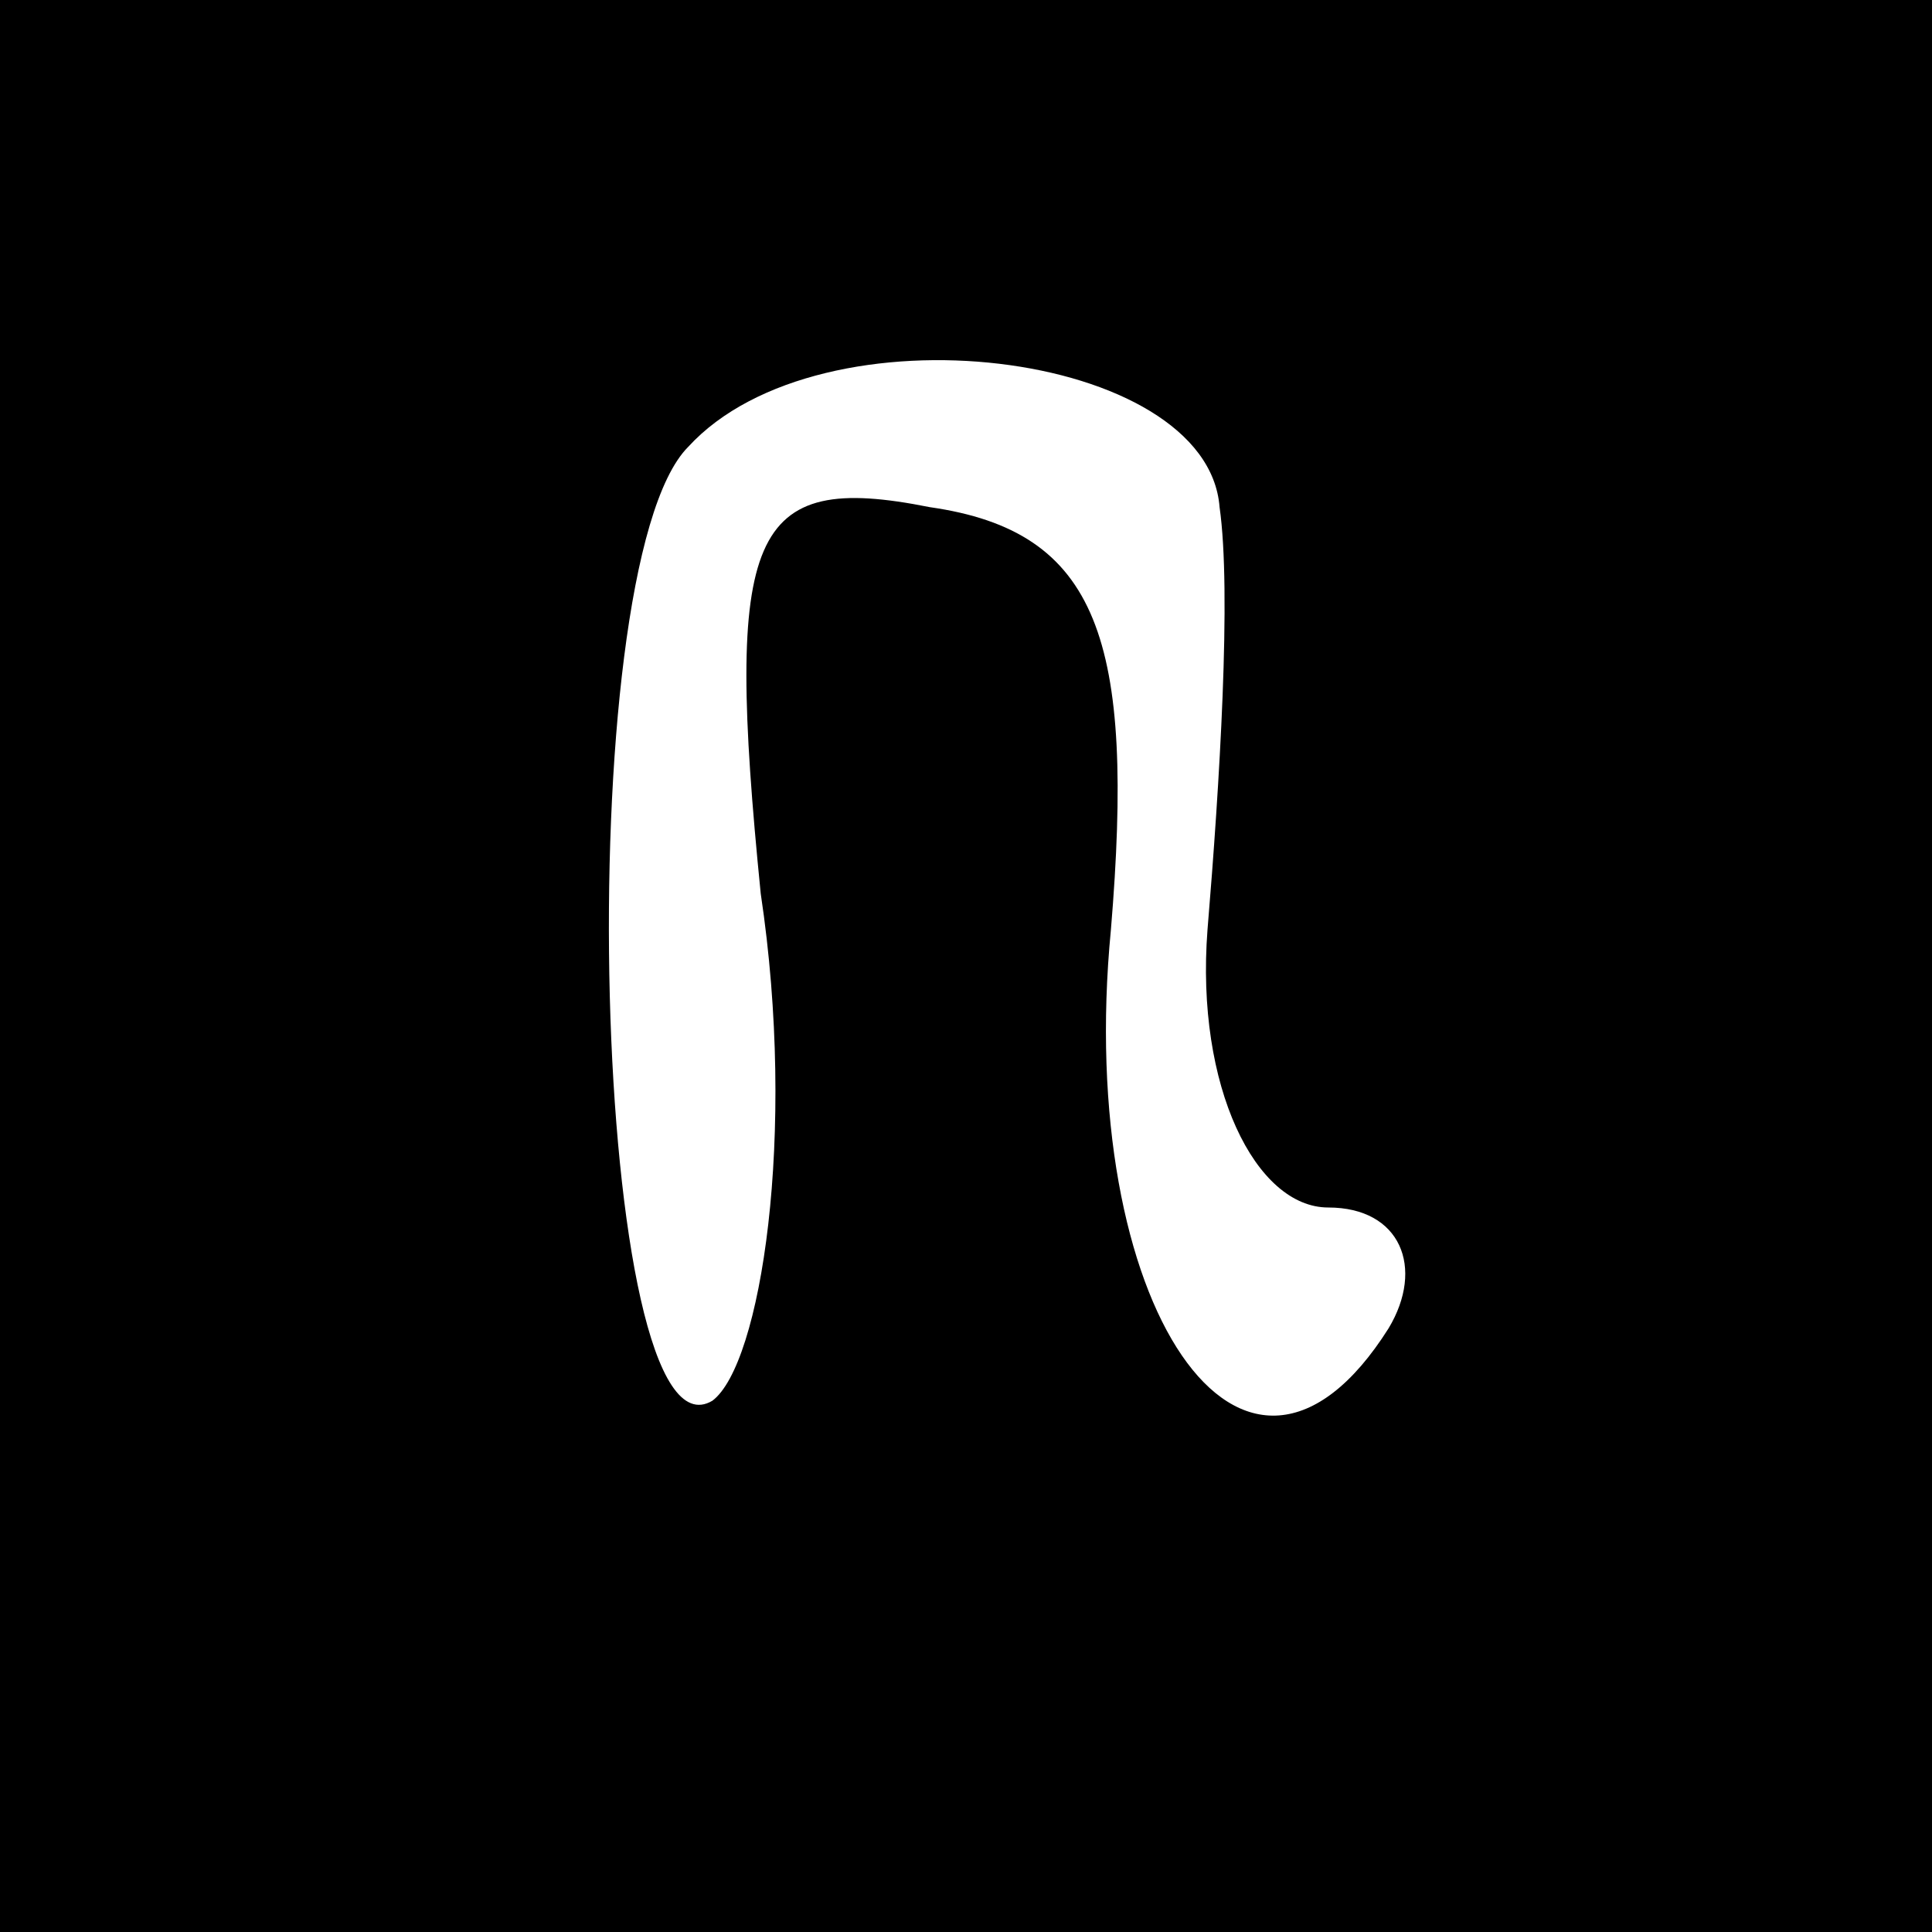
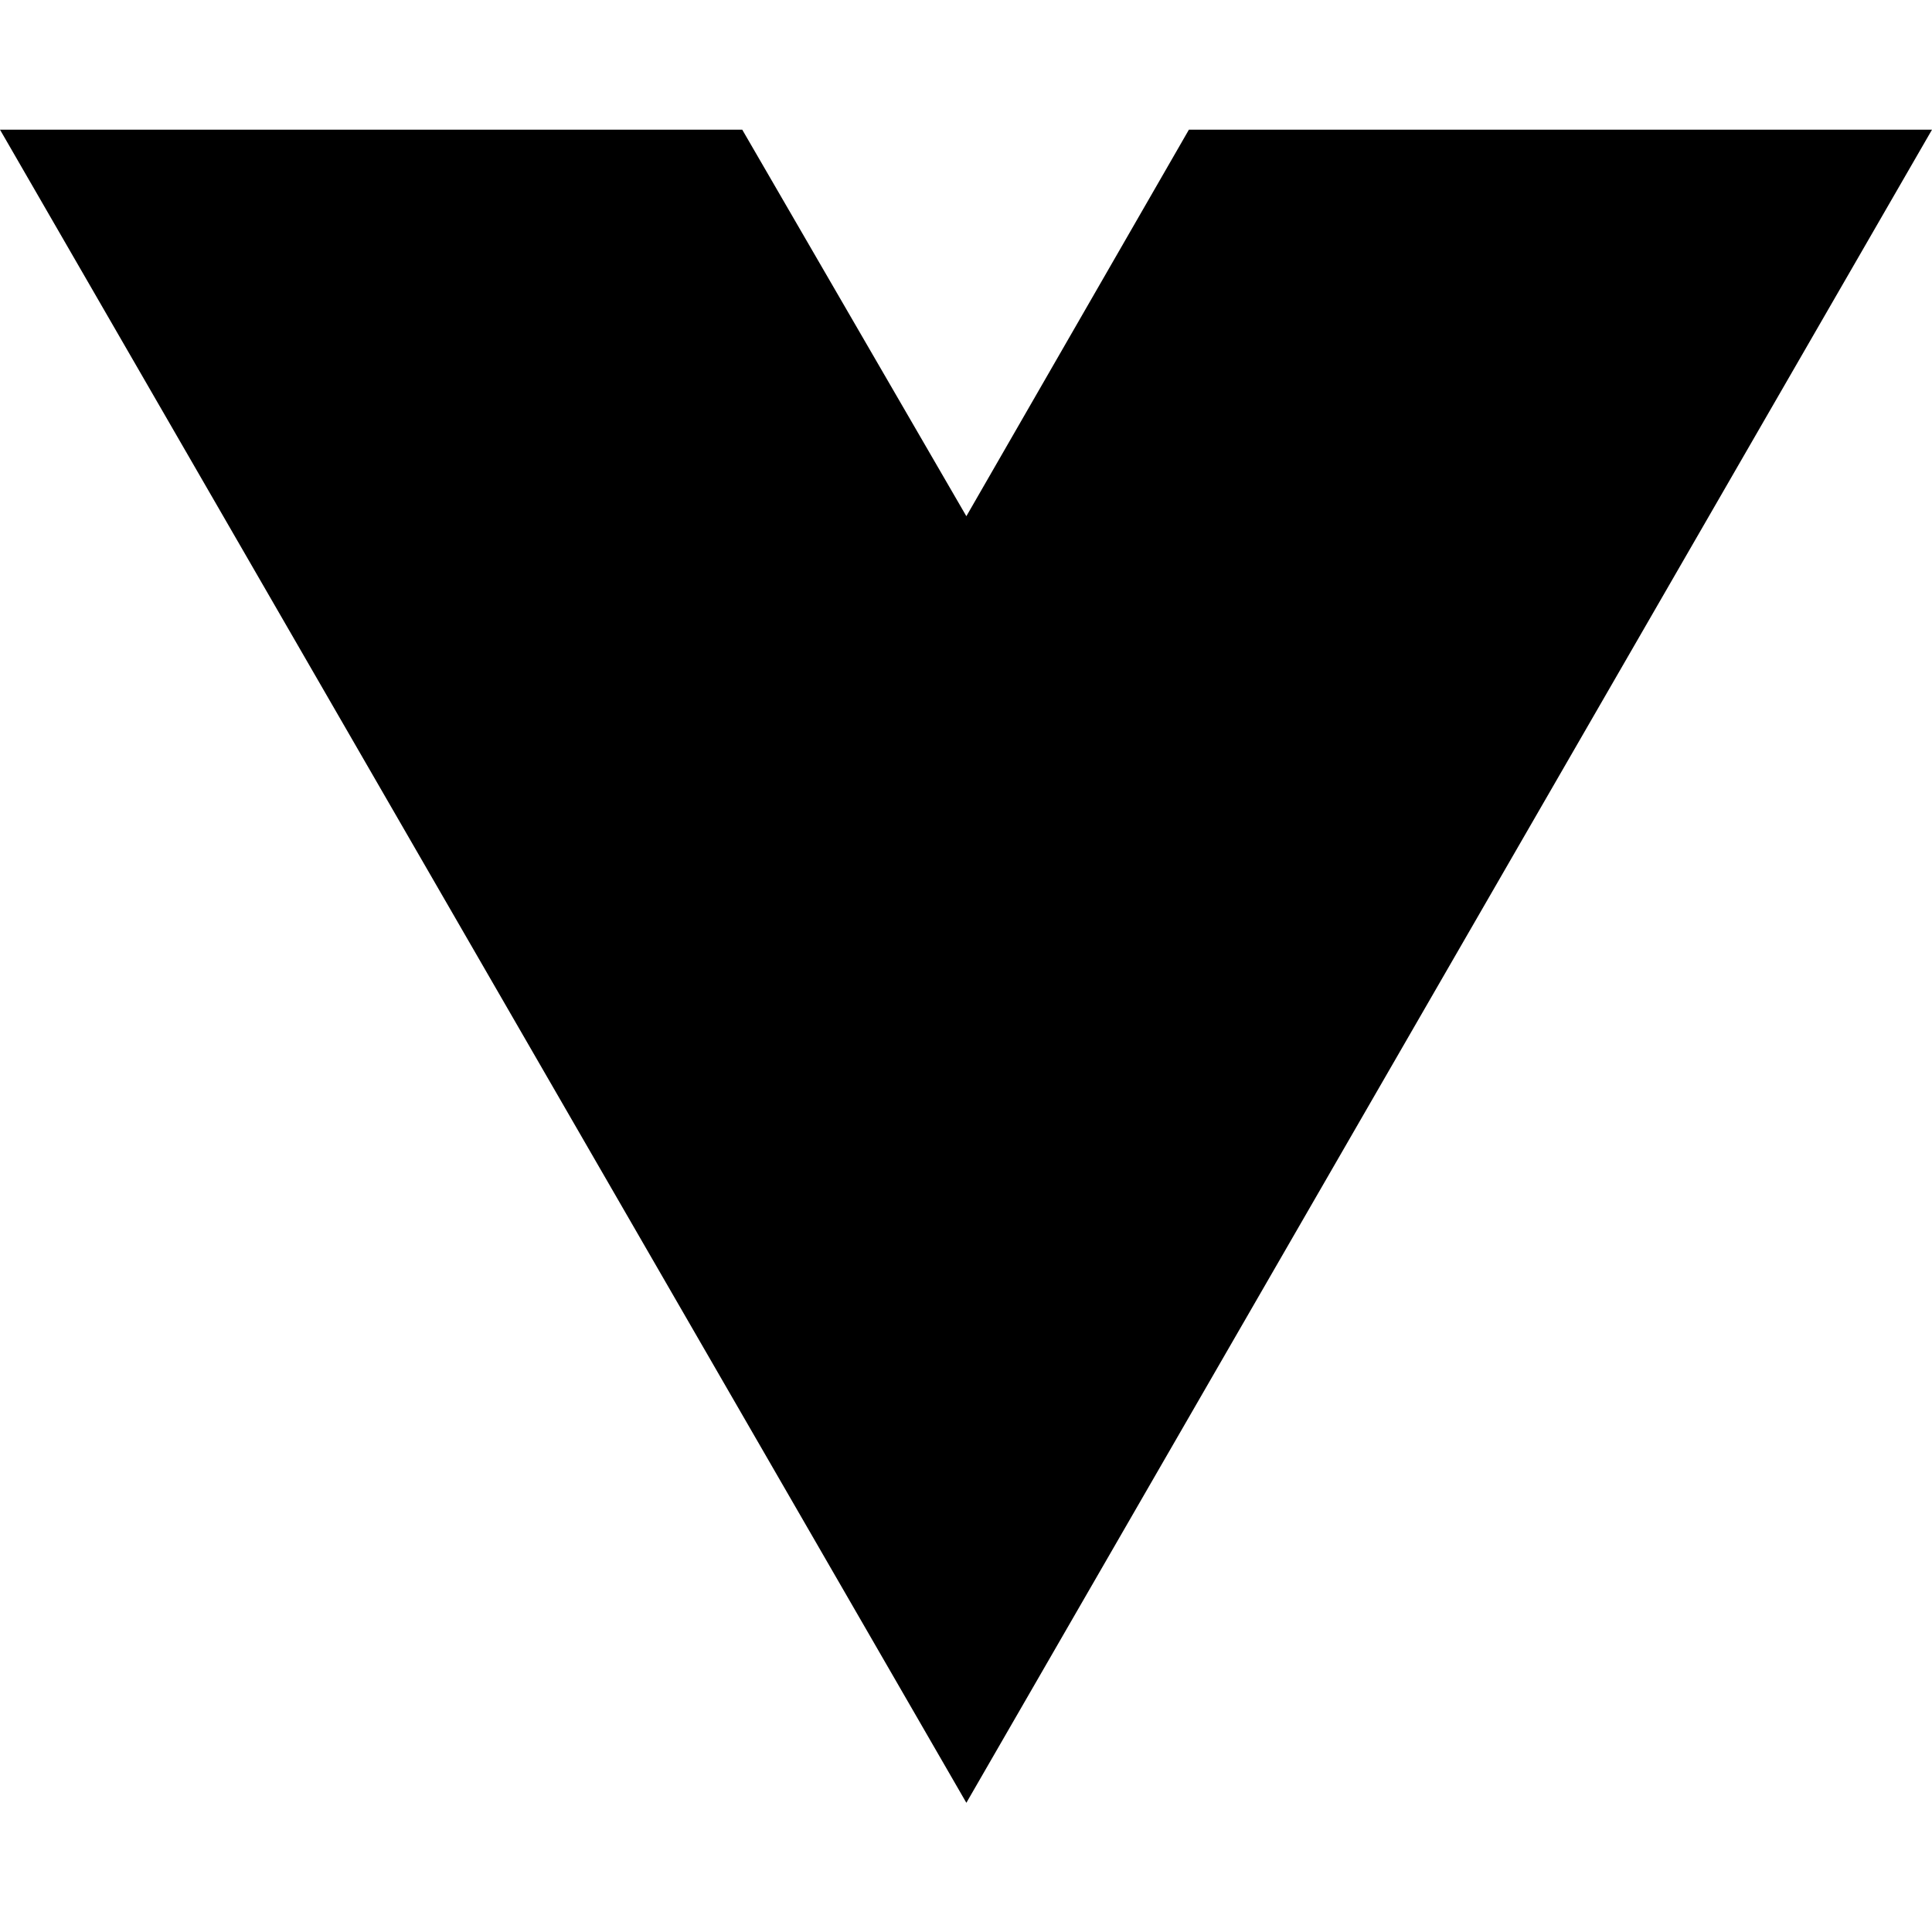
- <svg xmlns="http://www.w3.org/2000/svg" version="1.0" width="16pt" height="16pt" viewBox="0 0 16 16" preserveAspectRatio="xMidYMid meet">
-   <g transform="translate(0,16) scale(0.1,-0.1)" fill="#000000" stroke="none">
-     <path d="M0 80 l0 -80 80 0 80 0 0 80 0 80 -80 0 -80 0 0 -80z m101 38 c1 -7 0 -23 -1 -35 -1 -13 4 -23 10 -23 6 0 8 -5 5 -10 -12 -19 -26 2 -23 33 2 24 -1 33 -15 35 -15 3 -17 -2 -14 -32 3 -20 0 -39 -4 -42 -10 -6 -12 69 -2 79 11 12 43 8 44 -5z" />
-   </g>
+ <svg xmlns="http://www.w3.org/2000/svg" width="16" height="16" viewBox="0 0 16 16" fill="none">
+   <path d="M8.003 14.93L0 1.074H6.147L8.003 4.275L9.846 1.074H16L8.003 14.93Z" fill="black" />
</svg>
